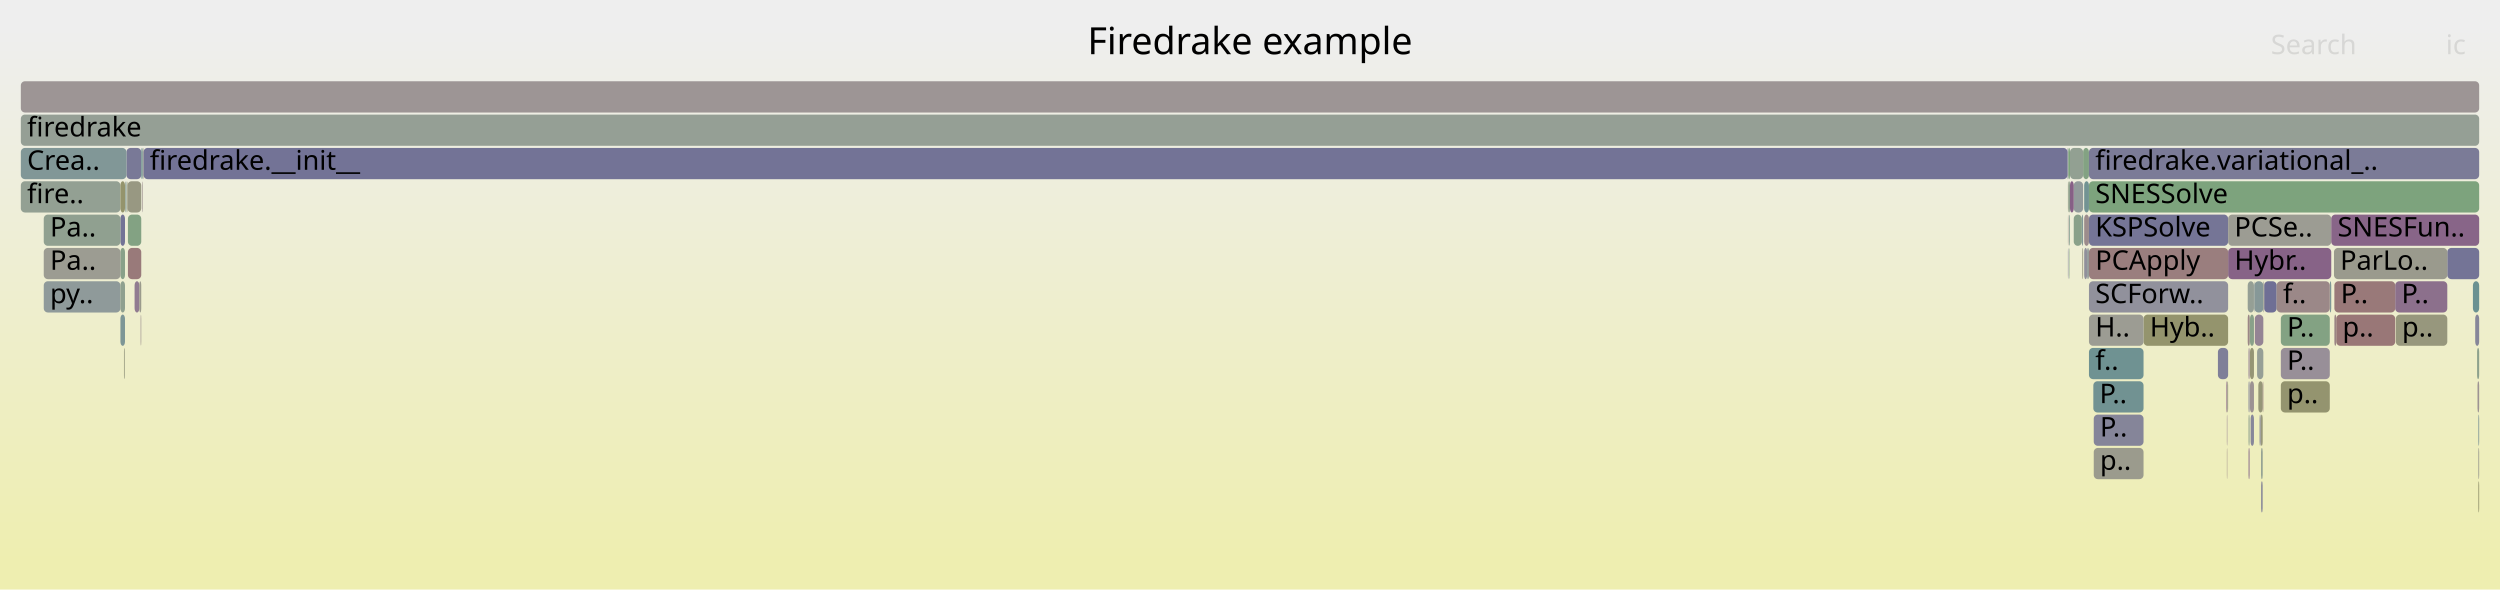
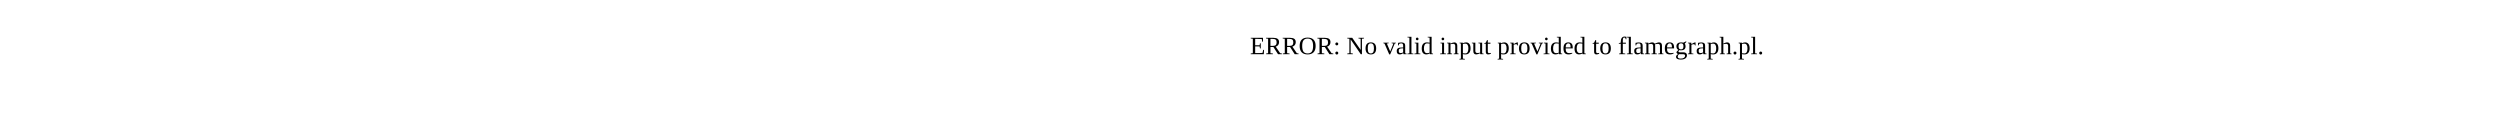
- <svg xmlns="http://www.w3.org/2000/svg" version="1.1" width="1200" height="283" viewBox="0 0 1200 283">
-   <defs>
-     <linearGradient id="background" y1="0" y2="1" x1="0" x2="0">
-       <stop stop-color="#eeeeee" offset="5%" />
-       <stop stop-color="#eeeeb0" offset="95%" />
-     </linearGradient>
-   </defs>
-   <style type="text/css">
- 	text { font-family:Verdana; font-size:13px; fill:rgb(0,0,0); }
- 	#search, #ignorecase { opacity:0.1; cursor:pointer; }
- 	#search:hover, #search.show, #ignorecase:hover, #ignorecase.show { opacity:1; }
- 	#subtitle { text-anchor:middle; font-color:rgb(160,160,160); }
- 	#title { text-anchor:middle; font-size:18px}
- 	#unzoom { cursor:pointer; }
- 	#frames &gt; *:hover { stroke:black; stroke-width:0.5; cursor:pointer; }
- 	.hide { display:none; }
- 	.parent { opacity:0.5; }
- </style>
-   <rect x="0.0" y="0" width="1200.0" height="283.0" fill="url(#background)" />
-   <text id="title" x="600.00" y="26">Firedrake example</text>
-   <text id="details" x="10.00" y="265"> </text>
-   <text id="unzoom" x="10.00" y="26" class="hide">Reset Zoom</text>
-   <text id="search" x="1090.00" y="26">Search</text>
-   <text id="ignorecase" x="1174.00" y="26">ic</text>
-   <text id="matched" x="1090.00" y="265"> </text>
-   <g id="frames">
-     <g>
-       <rect x="1150.0" y="151" width="24.7" height="15.0" fill="rgb(151.193,151.193,125.014)" rx="2" ry="2" />
-       <text x="1152.96" y="161.5">p..</text>
-     </g>
-     <g>
-       <rect x="1121.4" y="151" width="28.3" height="15.0" fill="rgb(152.885,118.787,118.787)" rx="2" ry="2" />
-       <text x="1124.39" y="161.5">p..</text>
-     </g>
-     <g>
-       <rect x="1079.3" y="183" width="0.5" height="15.0" fill="rgb(133.578,133.578,153.273)" rx="2" ry="2" />
-       <text x="1082.26" y="193.5" />
-     </g>
-     <g>
-       <rect x="1174.7" y="119" width="15.3" height="15.0" fill="rgb(116.113,116.113,149.893)" rx="2" ry="2" />
-       <text x="1177.72" y="129.5" />
-     </g>
-     <g>
-       <rect x="999.9" y="71" width="2.8" height="15.0" fill="rgb(131.14,162.373,131.14)" rx="2" ry="2" />
-       <text x="1002.86" y="81.5" />
-     </g>
-     <g>
-       <rect x="21.0" y="135" width="36.8" height="15.0" fill="rgb(143.416,154.219,154.219)" rx="2" ry="2" />
-       <text x="24.02" y="145.5">py..</text>
-     </g>
-     <g>
-       <rect x="1069.5" y="119" width="49.5" height="15.0" fill="rgb(135.038,99.159,135.038)" rx="2" ry="2" />
-       <text x="1072.52" y="129.5">Hybr..</text>
-     </g>
-     <g>
-       <rect x="1189.6" y="199" width="0.4" height="15.0" fill="rgb(129.445,150.597,150.597)" rx="2" ry="2" />
-       <text x="1192.56" y="209.5" />
-     </g>
-     <g>
-       <rect x="57.8" y="151" width="2.2" height="15.0" fill="rgb(125.215,149.5,149.5)" rx="2" ry="2" />
-       <text x="60.79" y="161.5" />
-     </g>
-     <g>
-       <rect x="1000.4" y="103" width="2.3" height="15.0" fill="rgb(155.601,139.61,139.61)" rx="2" ry="2" />
-       <text x="1003.44" y="113.5" />
-     </g>
-     <g>
-       <rect x="1082.3" y="151" width="4.1" height="15.0" fill="rgb(147.937,132.213,147.937)" rx="2" ry="2" />
-       <text x="1085.30" y="161.5" />
-     </g>
-     <g>
-       <rect x="993.1" y="119" width="0.2" height="15.0" fill="rgb(124.648,163.429,124.648)" rx="2" ry="2" />
-       <text x="996.11" y="129.5" />
-     </g>
-     <g>
-       <rect x="1188.1" y="151" width="1.9" height="15.0" fill="rgb(134.444,134.444,153.441)" rx="2" ry="2" />
-       <text x="1191.12" y="161.5" />
-     </g>
-     <g>
-       <rect x="64.6" y="135" width="2.3" height="15.0" fill="rgb(144.588,123.632,144.588)" rx="2" ry="2" />
-       <text x="67.63" y="145.5" />
-     </g>
-     <g>
-       <rect x="1084.0" y="183" width="2.1" height="15.0" fill="rgb(150.225,150.225,120.323)" rx="2" ry="2" />
-       <text x="1086.99" y="193.5" />
-     </g>
-     <g>
-       <rect x="1083.4" y="167" width="3.0" height="15.0" fill="rgb(149.66,159.358,149.66)" rx="2" ry="2" />
-       <text x="1086.43" y="177.5" />
-     </g>
-     <g>
-       <rect x="1081.9" y="135" width="0.2" height="15.0" fill="rgb(148.064,148.064,156.077)" rx="2" ry="2" />
-       <text x="1084.90" y="145.5" />
-     </g>
-     <g>
-       <rect x="1002.7" y="167" width="26.2" height="15.0" fill="rgb(110.853,145.777,145.777)" rx="2" ry="2" />
-       <text x="1005.74" y="177.5">f..</text>
-     </g>
-     <g>
-       <rect x="1086.1" y="183" width="0.3" height="15.0" fill="rgb(154.385,130.287,130.287)" rx="2" ry="2" />
-       <text x="1089.12" y="193.5" />
-     </g>
-     <g>
-       <rect x="1068.7" y="183" width="0.4" height="15.0" fill="rgb(133.415,95.002,133.415)" rx="2" ry="2" />
-       <text x="1071.67" y="193.5" />
-     </g>
-     <g>
-       <rect x="10.0" y="55" width="1180.0" height="15.0" fill="rgb(149.369,159.405,149.369)" rx="2" ry="2" />
-       <text x="13.00" y="65.5">firedrake</text>
-     </g>
-     <g>
-       <rect x="68.5" y="71" width="0.4" height="15.0" fill="rgb(152.068,152.068,129.253)" rx="2" ry="2" />
-       <text x="71.54" y="81.5" />
-     </g>
-     <g>
-       <rect x="992.6" y="119" width="0.2" height="15.0" fill="rgb(116.358,116.358,149.94)" rx="2" ry="2" />
-       <text x="995.63" y="129.5" />
-     </g>
-     <g>
-       <rect x="60.7" y="71" width="7.1" height="15.0" fill="rgb(120.512,120.512,150.744)" rx="2" ry="2" />
-       <text x="63.66" y="81.5" />
-     </g>
-     <g>
-       <rect x="992.4" y="71" width="0.4" height="15.0" fill="rgb(133.665,133.665,153.29)" rx="2" ry="2" />
-       <text x="995.36" y="81.5" />
-     </g>
-     <g>
-       <rect x="68.9" y="71" width="923.5" height="15.0" fill="rgb(114.651,114.651,149.61)" rx="2" ry="2" />
-       <text x="71.91" y="81.5">firedrake.__init__</text>
-     </g>
-     <g>
-       <rect x="61.4" y="119" width="6.4" height="15.0" fill="rgb(153.254,121.614,121.614)" rx="2" ry="2" />
-       <text x="64.43" y="129.5" />
-     </g>
-     <g>
-       <rect x="995.4" y="87" width="4.5" height="15.0" fill="rgb(146.303,154.968,154.968)" rx="2" ry="2" />
-       <text x="998.37" y="97.5" />
-     </g>
-     <g>
-       <rect x="10.0" y="71" width="50.7" height="15.0" fill="rgb(129.484,150.607,150.607)" rx="2" ry="2" />
-       <text x="13.00" y="81.5">Crea..</text>
-     </g>
-     <g>
-       <rect x="999.5" y="119" width="0.4" height="15.0" fill="rgb(152.189,152.189,129.839)" rx="2" ry="2" />
-       <text x="1002.52" y="129.5" />
-     </g>
-     <g>
-       <rect x="992.8" y="71" width="0.8" height="15.0" fill="rgb(125.089,163.358,125.089)" rx="2" ry="2" />
-       <text x="995.83" y="81.5" />
-     </g>
-     <g>
-       <rect x="1079.3" y="215" width="0.5" height="15.0" fill="rgb(140.733,113.753,140.733)" rx="2" ry="2" />
-       <text x="1082.26" y="225.5" />
-     </g>
-     <g>
-       <rect x="1079.8" y="151" width="0.2" height="15.0" fill="rgb(128.152,162.859,128.152)" rx="2" ry="2" />
-       <text x="1082.76" y="161.5" />
-     </g>
-     <g>
-       <rect x="1078.9" y="135" width="3.0" height="15.0" fill="rgb(149.165,159.438,149.165)" rx="2" ry="2" />
-       <text x="1081.88" y="145.5" />
-     </g>
-     <g>
-       <rect x="992.6" y="87" width="0.2" height="15.0" fill="rgb(148.464,148.464,111.787)" rx="2" ry="2" />
-       <text x="995.63" y="97.5" />
-     </g>
-     <g>
-       <rect x="992.8" y="87" width="0.8" height="15.0" fill="rgb(142.548,160.515,142.548)" rx="2" ry="2" />
-       <text x="995.83" y="97.5" />
-     </g>
-     <g>
-       <rect x="1085.1" y="199" width="1.0" height="15.0" fill="rgb(150.614,150.614,122.208)" rx="2" ry="2" />
-       <text x="1088.07" y="209.5" />
-     </g>
-     <g>
-       <rect x="1187.0" y="135" width="3.0" height="15.0" fill="rgb(106.134,144.553,144.553)" rx="2" ry="2" />
-       <text x="1189.97" y="145.5" />
-     </g>
-     <g>
-       <rect x="1001.8" y="119" width="0.9" height="15.0" fill="rgb(143.592,154.264,154.264)" rx="2" ry="2" />
-       <text x="1004.78" y="129.5" />
-     </g>
-     <g>
-       <rect x="1120.5" y="151" width="0.9" height="15.0" fill="rgb(154.743,133.028,133.028)" rx="2" ry="2" />
-       <text x="1123.53" y="161.5" />
-     </g>
-     <g>
-       <rect x="1189.0" y="167" width="1.0" height="15.0" fill="rgb(140.909,160.782,140.909)" rx="2" ry="2" />
-       <text x="1192.03" y="177.5" />
-     </g>
-     <g>
-       <rect x="1094.8" y="183" width="23.5" height="15.0" fill="rgb(148.352,148.352,111.246)" rx="2" ry="2" />
-       <text x="1097.79" y="193.5">p..</text>
-     </g>
-     <g>
-       <rect x="1086.8" y="135" width="6.0" height="15.0" fill="rgb(111.452,111.452,148.991)" rx="2" ry="2" />
-       <text x="1089.79" y="145.5" />
-     </g>
-     <g>
-       <rect x="1068.9" y="215" width="0.2" height="15.0" fill="rgb(155.088,135.675,135.675)" rx="2" ry="2" />
-       <text x="1071.91" y="225.5" />
-     </g>
-     <g>
-       <rect x="57.8" y="103" width="2.2" height="15.0" fill="rgb(114.519,114.519,149.584)" rx="2" ry="2" />
-       <text x="60.79" y="113.5" />
-     </g>
-     <g>
-       <rect x="57.8" y="119" width="2.2" height="15.0" fill="rgb(136.715,161.465,136.715)" rx="2" ry="2" />
-       <text x="60.79" y="129.5" />
-     </g>
-     <g>
-       <rect x="1079.3" y="167" width="0.5" height="15.0" fill="rgb(145.148,125.066,145.148)" rx="2" ry="2" />
-       <text x="1082.26" y="177.5" />
-     </g>
-     <g>
-       <rect x="60.3" y="87" width="0.4" height="15.0" fill="rgb(122.017,148.671,148.671)" rx="2" ry="2" />
-       <text x="63.33" y="97.5" />
-     </g>
-     <g>
-       <rect x="60.9" y="87" width="0.3" height="15.0" fill="rgb(148.982,148.982,114.299)" rx="2" ry="2" />
-       <text x="63.89" y="97.5" />
-     </g>
-     <g>
-       <rect x="993.3" y="103" width="0.3" height="15.0" fill="rgb(137.111,161.4,137.111)" rx="2" ry="2" />
-       <text x="996.30" y="113.5" />
-     </g>
-     <g>
-       <rect x="1118.3" y="135" width="0.7" height="15.0" fill="rgb(125.525,149.58,149.58)" rx="2" ry="2" />
-       <text x="1121.33" y="145.5" />
-     </g>
-     <g>
-       <rect x="10.0" y="87" width="47.8" height="15.0" fill="rgb(147.367,159.731,147.367)" rx="2" ry="2" />
-       <text x="13.00" y="97.5">fire..</text>
-     </g>
-     <g>
-       <rect x="993.6" y="71" width="6.3" height="15.0" fill="rgb(145.721,159.999,145.721)" rx="2" ry="2" />
-       <text x="996.58" y="81.5" />
-     </g>
-     <g>
-       <rect x="1005.0" y="199" width="23.9" height="15.0" fill="rgb(132.864,132.864,153.135)" rx="2" ry="2" />
-       <text x="1007.99" y="209.5">P..</text>
-     </g>
-     <g>
-       <rect x="992.6" y="103" width="0.2" height="15.0" fill="rgb(155.904,141.929,141.929)" rx="2" ry="2" />
-       <text x="995.63" y="113.5" />
-     </g>
-     <g>
-       <rect x="1120.5" y="135" width="29.2" height="15.0" fill="rgb(153.233,121.452,121.452)" rx="2" ry="2" />
-       <text x="1123.53" y="145.5">P..</text>
-     </g>
-     <g>
-       <rect x="1004.8" y="183" width="24.1" height="15.0" fill="rgb(113.256,146.4,146.4)" rx="2" ry="2" />
-       <text x="1007.79" y="193.5">P..</text>
-     </g>
-     <g>
-       <rect x="1084.6" y="199" width="0.5" height="15.0" fill="rgb(136.134,136.134,153.768)" rx="2" ry="2" />
-       <text x="1087.56" y="209.5" />
-     </g>
-     <g>
-       <rect x="1082.1" y="135" width="4.3" height="15.0" fill="rgb(134.004,151.779,151.779)" rx="2" ry="2" />
-       <text x="1085.11" y="145.5" />
-     </g>
-     <g>
-       <rect x="999.3" y="103" width="0.6" height="15.0" fill="rgb(130.113,150.77,150.77)" rx="2" ry="2" />
-       <text x="1002.33" y="113.5" />
-     </g>
-     <g>
-       <rect x="61.2" y="87" width="6.6" height="15.0" fill="rgb(152.239,152.239,130.083)" rx="2" ry="2" />
-       <text x="64.16" y="97.5" />
-     </g>
-     <g>
-       <rect x="1085.3" y="215" width="0.8" height="15.0" fill="rgb(145.973,159.958,145.973)" rx="2" ry="2" />
-       <text x="1088.34" y="225.5" />
-     </g>
-     <g>
-       <rect x="1086.4" y="135" width="0.4" height="15.0" fill="rgb(155.516,155.516,145.963)" rx="2" ry="2" />
-       <text x="1089.38" y="145.5" />
-     </g>
-     <g>
-       <rect x="1079.3" y="199" width="0.5" height="15.0" fill="rgb(143.061,160.432,143.061)" rx="2" ry="2" />
-       <text x="1082.26" y="209.5" />
-     </g>
-     <g>
-       <rect x="1002.7" y="119" width="66.8" height="15.0" fill="rgb(153.766,125.543,125.543)" rx="2" ry="2" />
-       <text x="1005.74" y="129.5">PCApply</text>
-     </g>
-     <g>
-       <rect x="1064.6" y="167" width="4.9" height="15.0" fill="rgb(126.733,126.733,151.948)" rx="2" ry="2" />
-       <text x="1067.57" y="177.5" />
-     </g>
-     <g>
-       <rect x="1080.3" y="199" width="1.6" height="15.0" fill="rgb(135.181,135.181,153.583)" rx="2" ry="2" />
-       <text x="1083.32" y="209.5" />
-     </g>
-     <g>
-       <rect x="993.6" y="87" width="1.8" height="15.0" fill="rgb(133.674,95.664,133.674)" rx="2" ry="2" />
-       <text x="996.58" y="97.5" />
-     </g>
-     <g>
-       <rect x="1094.8" y="151" width="23.5" height="15.0" fill="rgb(131.362,162.336,131.362)" rx="2" ry="2" />
-       <text x="1097.79" y="161.5">P..</text>
-     </g>
-     <g>
-       <rect x="1000.4" y="87" width="2.3" height="15.0" fill="rgb(114.289,146.668,146.668)" rx="2" ry="2" />
-       <text x="1003.44" y="97.5" />
-     </g>
-     <g>
-       <rect x="21.0" y="103" width="36.8" height="15.0" fill="rgb(144.021,160.276,144.021)" rx="2" ry="2" />
-       <text x="24.02" y="113.5">Pa..</text>
-     </g>
-     <g>
-       <rect x="10.0" y="39" width="1180.0" height="15.0" fill="rgb(156.767,148.547,148.547)" rx="2" ry="2" />
-       <text x="13.00" y="49.5" />
-     </g>
-     <g>
-       <rect x="1002.7" y="103" width="66.8" height="15.0" fill="rgb(117.165,117.165,150.096)" rx="2" ry="2" />
-       <text x="1005.74" y="113.5">KSPSolve</text>
-     </g>
-     <g>
-       <rect x="993.1" y="103" width="0.2" height="15.0" fill="rgb(120.2,148.2,148.2)" rx="2" ry="2" />
-       <text x="996.11" y="113.5" />
-     </g>
-     <g>
-       <rect x="60.0" y="87" width="0.3" height="15.0" fill="rgb(144.938,160.126,144.938)" rx="2" ry="2" />
-       <text x="63.04" y="97.5" />
-     </g>
-     <g>
-       <rect x="1078.9" y="151" width="0.9" height="15.0" fill="rgb(154.865,133.968,133.968)" rx="2" ry="2" />
-       <text x="1081.88" y="161.5" />
-     </g>
-     <g>
-       <rect x="1189.6" y="231" width="0.4" height="15.0" fill="rgb(147.846,147.846,108.79)" rx="2" ry="2" />
-       <text x="1192.56" y="241.5" />
-     </g>
-     <g>
-       <rect x="1069.5" y="103" width="49.5" height="15.0" fill="rgb(155.748,155.748,147.084)" rx="2" ry="2" />
-       <text x="1072.52" y="113.5">PCSe..</text>
-     </g>
-     <g>
-       <rect x="61.4" y="103" width="6.4" height="15.0" fill="rgb(131.024,162.391,131.024)" rx="2" ry="2" />
-       <text x="64.43" y="113.5" />
-     </g>
-     <g>
-       <rect x="1002.7" y="135" width="66.8" height="15.0" fill="rgb(145.14,145.14,155.511)" rx="2" ry="2" />
-       <text x="1005.74" y="145.5">SCForw..</text>
-     </g>
-     <g>
-       <rect x="67.5" y="151" width="0.3" height="15.0" fill="rgb(156.077,143.26,143.26)" rx="2" ry="2" />
-       <text x="70.51" y="161.5" />
-     </g>
-     <g>
-       <rect x="59.8" y="167" width="0.2" height="15.0" fill="rgb(146.991,159.792,146.991)" rx="2" ry="2" />
-       <text x="62.84" y="177.5" />
-     </g>
-     <g>
-       <rect x="1002.7" y="71" width="187.3" height="15.0" fill="rgb(123.414,123.414,151.306)" rx="2" ry="2" />
-       <text x="1005.74" y="81.5">firedrake.variational_..</text>
-     </g>
-     <g>
-       <rect x="1080.0" y="167" width="1.9" height="15.0" fill="rgb(149.346,149.346,116.062)" rx="2" ry="2" />
-       <text x="1083.03" y="177.5" />
-     </g>
-     <g>
-       <rect x="1149.7" y="135" width="25.0" height="15.0" fill="rgb(140.235,112.476,140.235)" rx="2" ry="2" />
-       <text x="1152.72" y="145.5">P..</text>
-     </g>
-     <g>
-       <rect x="1092.8" y="135" width="25.5" height="15.0" fill="rgb(155.158,136.208,136.208)" rx="2" ry="2" />
-       <text x="1095.84" y="145.5">f..</text>
-     </g>
-     <g>
-       <rect x="1080.0" y="151" width="1.9" height="15.0" fill="rgb(136.874,161.439,136.874)" rx="2" ry="2" />
-       <text x="1083.03" y="161.5" />
-     </g>
-     <g>
-       <rect x="68.2" y="87" width="0.3" height="15.0" fill="rgb(156,142.666,142.666)" rx="2" ry="2" />
-       <text x="71.24" y="97.5" />
-     </g>
-     <g>
-       <rect x="1069.1" y="183" width="0.4" height="15.0" fill="rgb(152.948,152.948,133.516)" rx="2" ry="2" />
-       <text x="1072.11" y="193.5" />
-     </g>
-     <g>
-       <rect x="57.8" y="135" width="2.2" height="15.0" fill="rgb(142.883,160.461,142.883)" rx="2" ry="2" />
-       <text x="60.79" y="145.5" />
-     </g>
-     <g>
-       <rect x="66.9" y="135" width="0.9" height="15.0" fill="rgb(154.288,154.288,140.009)" rx="2" ry="2" />
-       <text x="69.88" y="145.5" />
-     </g>
-     <g>
-       <rect x="1005.0" y="215" width="23.9" height="15.0" fill="rgb(154.578,154.578,141.419)" rx="2" ry="2" />
-       <text x="1007.99" y="225.5">p..</text>
-     </g>
-     <g>
-       <rect x="1189.2" y="183" width="0.8" height="15.0" fill="rgb(156.574,147.066,147.066)" rx="2" ry="2" />
-       <text x="1192.25" y="193.5" />
-     </g>
-     <g>
-       <rect x="1085.3" y="231" width="0.8" height="15.0" fill="rgb(142.147,142.147,154.932)" rx="2" ry="2" />
-       <text x="1088.34" y="241.5" />
-     </g>
-     <g>
-       <rect x="1094.8" y="167" width="23.5" height="15.0" fill="rgb(152.027,142.694,152.027)" rx="2" ry="2" />
-       <text x="1097.79" y="177.5">P..</text>
-     </g>
-     <g>
-       <rect x="1080.0" y="183" width="1.9" height="15.0" fill="rgb(156.48,146.346,146.346)" rx="2" ry="2" />
-       <text x="1083.03" y="193.5" />
-     </g>
-     <g>
-       <rect x="1028.9" y="151" width="40.6" height="15.0" fill="rgb(147.929,147.929,109.195)" rx="2" ry="2" />
-       <text x="1031.92" y="161.5">Hyb..</text>
-     </g>
-     <g>
-       <rect x="995.4" y="103" width="3.9" height="15.0" fill="rgb(137.655,161.312,137.655)" rx="2" ry="2" />
-       <text x="998.37" y="113.5" />
-     </g>
-     <g>
-       <rect x="1000.4" y="119" width="1.4" height="15.0" fill="rgb(144.395,144.395,155.367)" rx="2" ry="2" />
-       <text x="1003.44" y="129.5" />
-     </g>
-     <g>
-       <rect x="1002.7" y="87" width="187.3" height="15.0" fill="rgb(125.24,163.333,125.24)" rx="2" ry="2" />
-       <text x="1005.74" y="97.5">SNESSolve</text>
-     </g>
-     <g>
-       <rect x="1002.7" y="151" width="26.2" height="15.0" fill="rgb(155.803,155.803,147.352)" rx="2" ry="2" />
-       <text x="1005.74" y="161.5">H..</text>
-     </g>
-     <g>
-       <rect x="1120.3" y="119" width="54.4" height="15.0" fill="rgb(154.45,154.45,140.794)" rx="2" ry="2" />
-       <text x="1123.28" y="129.5">ParLo..</text>
-     </g>
-     <g>
-       <rect x="1068.9" y="199" width="0.2" height="15.0" fill="rgb(141.301,115.209,141.301)" rx="2" ry="2" />
-       <text x="1071.91" y="209.5" />
-     </g>
-     <g>
-       <rect x="67.8" y="71" width="0.7" height="15.0" fill="rgb(115.436,146.965,146.965)" rx="2" ry="2" />
-       <text x="70.80" y="81.5" />
-     </g>
-     <g>
-       <rect x="1189.6" y="215" width="0.4" height="15.0" fill="rgb(154.821,154.821,142.592)" rx="2" ry="2" />
-       <text x="1192.56" y="225.5" />
-     </g>
-     <g>
-       <rect x="21.0" y="119" width="36.8" height="15.0" fill="rgb(155.595,155.595,146.345)" rx="2" ry="2" />
-       <text x="24.02" y="129.5">Pa..</text>
-     </g>
-     <g>
-       <rect x="1119.0" y="103" width="71.0" height="15.0" fill="rgb(135.716,100.896,135.716)" rx="2" ry="2" />
-       <text x="1122.03" y="113.5">SNESFun..</text>
-     </g>
-     <g>
-       <rect x="59.5" y="167" width="0.3" height="15.0" fill="rgb(150.526,150.526,121.78)" rx="2" ry="2" />
-       <text x="62.50" y="177.5" />
-     </g>
-     <g>
-       <rect x="57.8" y="87" width="2.2" height="15.0" fill="rgb(147.613,147.613,107.663)" rx="2" ry="2" />
-       <text x="60.79" y="97.5" />
-     </g>
-   </g>
+ <svg xmlns="http://www.w3.org/2000/svg" version="1.1" width="1200" height="65" viewBox="0 0 1200 65">
+   <text x="600.00" y="26">ERROR: No valid input provided to flamegraph.pl.</text>
</svg>
